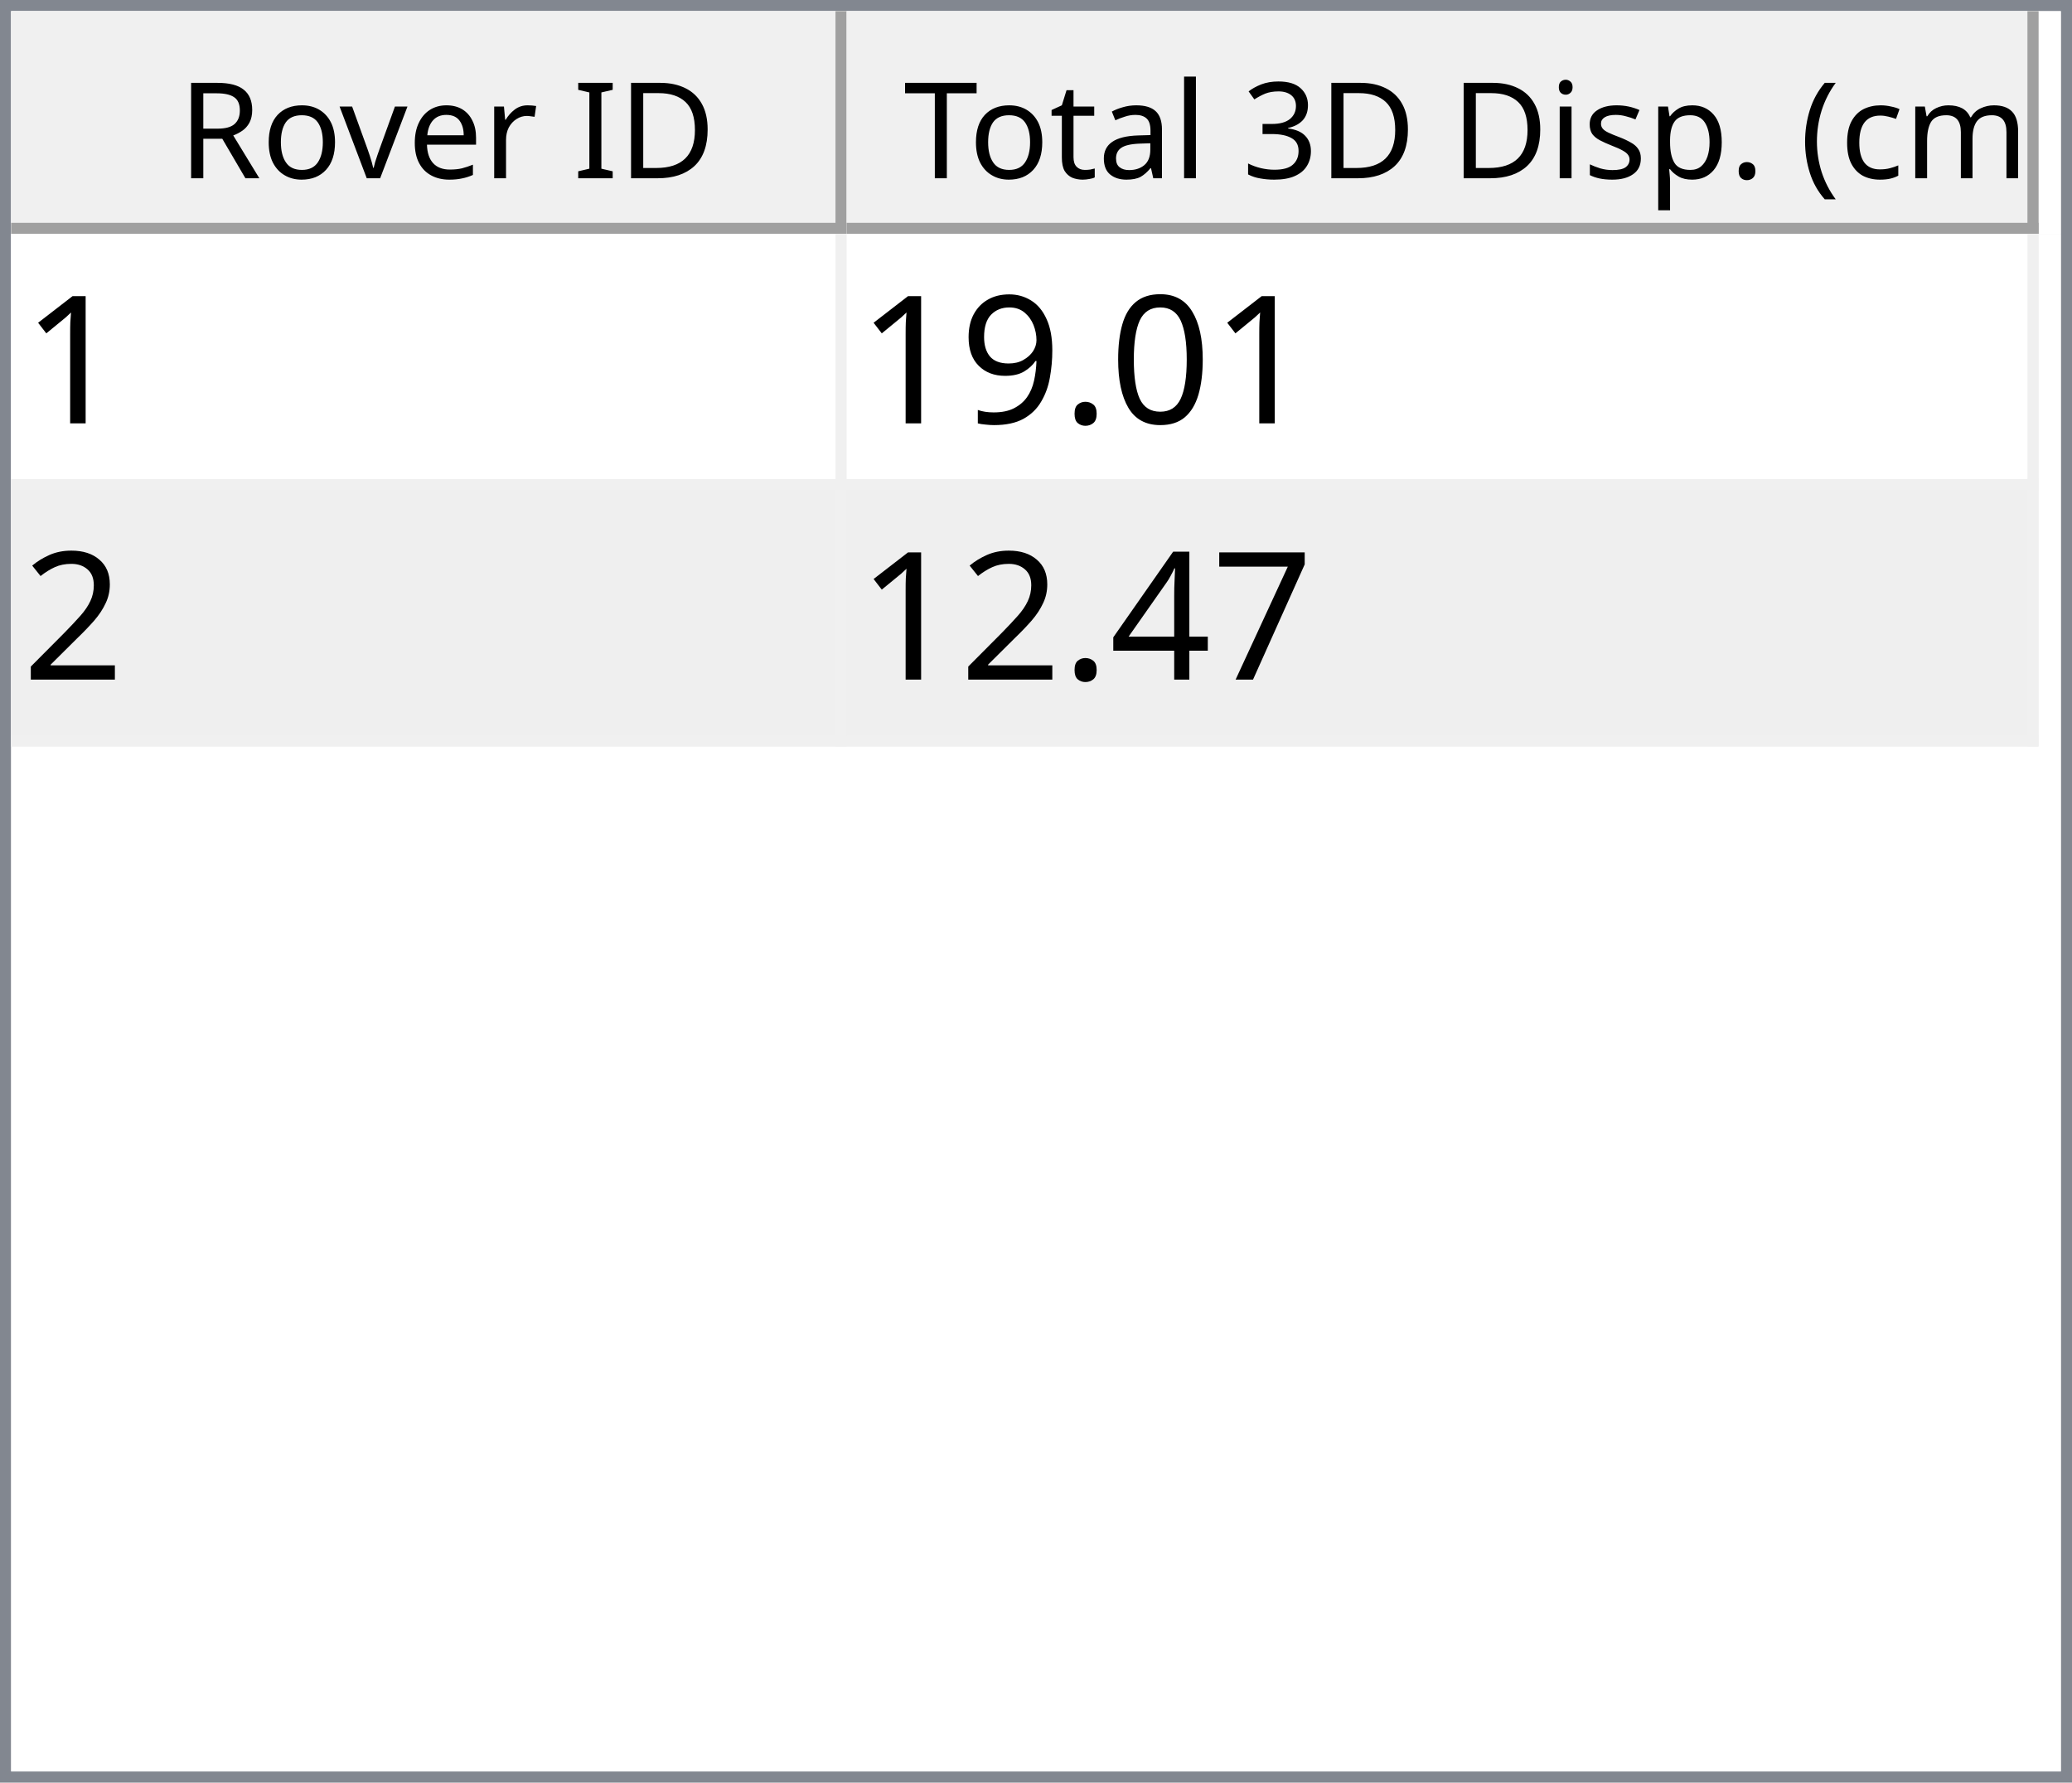
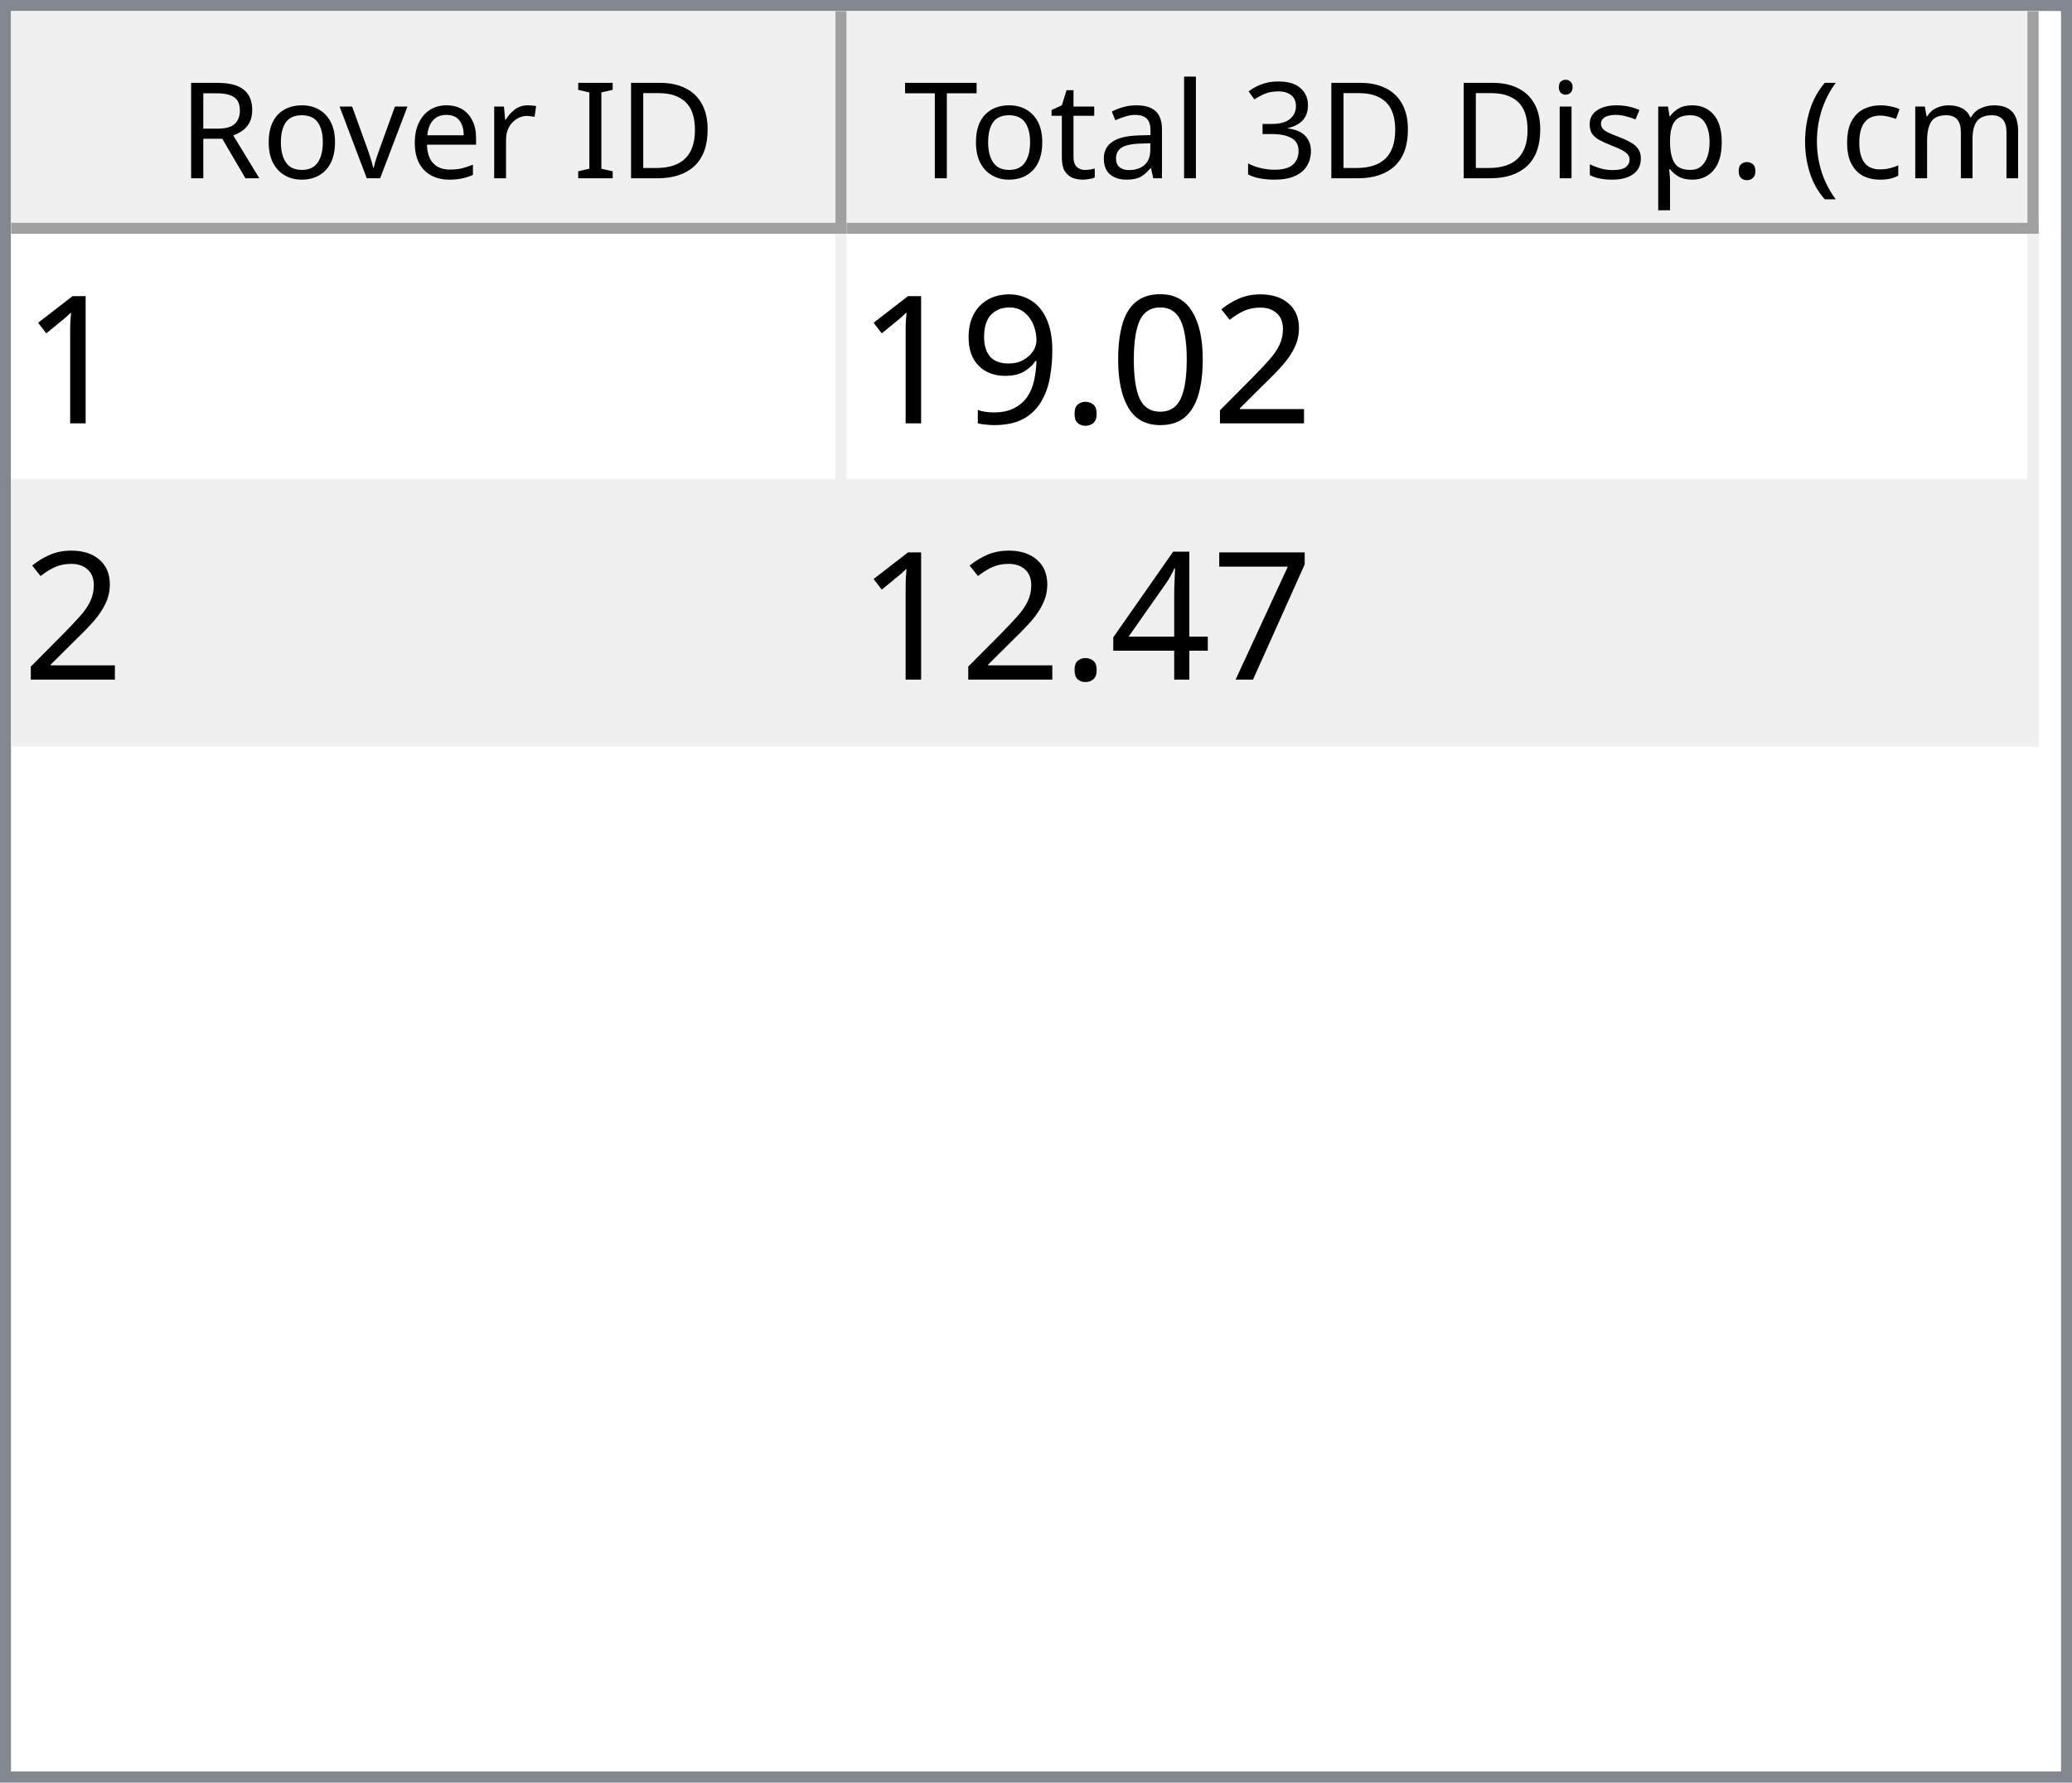
<svg xmlns="http://www.w3.org/2000/svg" style="fill-opacity:1; color-rendering:auto; color-interpolation:auto; text-rendering:auto; stroke:black; stroke-linecap:square; stroke-miterlimit:10; shape-rendering:auto; stroke-opacity:1; fill:black; stroke-dasharray:none; font-weight:normal; stroke-width:1; font-family:'Dialog'; font-style:normal; stroke-linejoin:miter; font-size:12px; stroke-dashoffset:0; image-rendering:auto;" width="186" height="160">
  <defs id="genericDefs" />
  <g>
    <defs id="defs1">
      <clipPath clipPathUnits="userSpaceOnUse" id="clipPath1">
        <path d="M0 0 L186 0 L186 160 L0 160 L0 0 Z" />
      </clipPath>
      <clipPath clipPathUnits="userSpaceOnUse" id="clipPath2">
        <path d="M0 0 L0 160 L186 160 L186 0 Z" />
      </clipPath>
      <clipPath clipPathUnits="userSpaceOnUse" id="clipPath3">
        <path d="M0 0 L0 20 L184 20 L184 0 Z" />
      </clipPath>
      <clipPath clipPathUnits="userSpaceOnUse" id="clipPath4">
        <path d="M0 0 L0 20 L75 20 L75 0 Z" />
      </clipPath>
      <clipPath clipPathUnits="userSpaceOnUse" id="clipPath5">
        <path d="M1 1 L1 19 L74 19 L74 1 Z" />
      </clipPath>
      <clipPath clipPathUnits="userSpaceOnUse" id="clipPath6">
        <path d="M0 0 L0 18 L73 18 L73 0 Z" />
      </clipPath>
      <clipPath clipPathUnits="userSpaceOnUse" id="clipPath7">
        <path d="M-0.5 -0.5 L-0.5 19.5 L74.5 19.5 L74.5 -0.5 Z" />
      </clipPath>
      <clipPath clipPathUnits="userSpaceOnUse" id="clipPath8">
        <path d="M0 0 L0 20 L107 20 L107 0 Z" />
      </clipPath>
      <clipPath clipPathUnits="userSpaceOnUse" id="clipPath9">
        <path d="M1 1 L1 19 L106 19 L106 1 Z" />
      </clipPath>
      <clipPath clipPathUnits="userSpaceOnUse" id="clipPath10">
        <path d="M0 0 L0 18 L105 18 L105 0 Z" />
      </clipPath>
      <clipPath clipPathUnits="userSpaceOnUse" id="clipPath11">
        <path d="M-0.5 -0.5 L-0.5 19.5 L106.5 19.5 L106.5 -0.5 Z" />
      </clipPath>
      <clipPath clipPathUnits="userSpaceOnUse" id="clipPath12">
        <path d="M0 0 L0 138 L184 138 L184 0 Z" />
      </clipPath>
      <clipPath clipPathUnits="userSpaceOnUse" id="clipPath13">
        <path d="M0 0 L0 46 L182 46 L182 0 Z" />
      </clipPath>
      <clipPath clipPathUnits="userSpaceOnUse" id="clipPath14">
        <path d="M-0.5 -0.5 L-0.5 45.5 L181.5 45.5 L181.5 -0.5 Z" />
      </clipPath>
      <clipPath clipPathUnits="userSpaceOnUse" id="clipPath15">
        <path d="M0 0 L0 22 L74 22 L74 0 Z" />
      </clipPath>
      <clipPath clipPathUnits="userSpaceOnUse" id="clipPath16">
        <path d="M0 0 L0 22 L106 22 L106 0 Z" />
      </clipPath>
      <font horiz-adv-x="64.551" id="font1">
        <font-face ascent="107.91" descent="25.098" units-per-em="100" style="font-style:normal; font-family:Segoe UI; font-weight:normal;" />
        <missing-glyph horiz-adv-x="64.551" d="M8.109 0 L8.109 68.266 L56.453 68.266 L56.453 0 L8.109 0 ZM15.328 7.234 L49.219 7.234 L49.219 61.031 L15.328 61.031 L15.328 7.234 Z" />
        <glyph unicode="D" horiz-adv-x="70.117" d="M9.188 0 L9.188 70.016 L28.516 70.016 Q65.531 70.016 65.531 35.891 Q65.531 19.672 55.25 9.836 Q44.969 0 27.734 0 L9.188 0 ZM17.391 62.594 L17.391 7.422 L27.828 7.422 Q41.609 7.422 49.273 14.797 Q56.938 22.172 56.938 35.688 Q56.938 62.594 28.328 62.594 L17.391 62.594 Z" />
        <glyph unicode="I" horiz-adv-x="26.611" d="M17.391 0 L9.188 0 L9.188 70.016 L17.391 70.016 L17.391 0 Z" />
        <glyph unicode=" " horiz-adv-x="27.393" d="" />
        <glyph unicode="r" horiz-adv-x="34.766" d="M34.188 41.891 Q32.078 43.5 28.125 43.5 Q23 43.5 19.555 38.672 Q16.109 33.844 16.109 25.484 L16.109 0 L8.109 0 L8.109 50 L16.109 50 L16.109 39.703 L16.312 39.703 Q18.016 44.969 21.531 47.922 Q25.047 50.875 29.391 50.875 Q32.516 50.875 34.188 50.203 L34.188 41.891 Z" />
        <glyph unicode="e" horiz-adv-x="52.295" d="M48.297 23 L12.984 23 Q13.188 14.656 17.484 10.109 Q21.781 5.562 29.297 5.562 Q37.75 5.562 44.828 11.141 L44.828 3.609 Q38.234 -1.172 27.391 -1.172 Q16.797 -1.172 10.742 5.641 Q4.688 12.453 4.688 24.812 Q4.688 36.469 11.305 43.82 Q17.922 51.172 27.734 51.172 Q37.547 51.172 42.922 44.828 Q48.297 38.484 48.297 27.203 L48.297 23 ZM40.094 29.781 Q40.047 36.719 36.75 40.578 Q33.453 44.438 27.594 44.438 Q21.922 44.438 17.969 40.383 Q14.016 36.328 13.094 29.781 L40.094 29.781 Z" />
        <glyph unicode="v" horiz-adv-x="47.9" d="M47.406 50 L27.484 0 L19.625 0 L0.688 50 L9.469 50 L22.172 13.672 Q23.578 9.672 23.922 6.688 L24.125 6.688 Q24.609 10.453 25.688 13.484 L38.969 50 L47.406 50 Z" />
        <glyph unicode="o" horiz-adv-x="58.594" d="M29 -1.172 Q17.922 -1.172 11.305 5.836 Q4.688 12.844 4.688 24.422 Q4.688 37.016 11.57 44.094 Q18.453 51.172 30.172 51.172 Q41.359 51.172 47.633 44.289 Q53.906 37.406 53.906 25.203 Q53.906 13.234 47.141 6.031 Q40.375 -1.172 29 -1.172 ZM29.594 44.438 Q21.875 44.438 17.383 39.188 Q12.891 33.938 12.891 24.703 Q12.891 15.828 17.43 10.695 Q21.969 5.562 29.594 5.562 Q37.359 5.562 41.531 10.594 Q45.703 15.625 45.703 24.906 Q45.703 34.281 41.531 39.359 Q37.359 44.438 29.594 44.438 Z" />
        <glyph unicode="R" horiz-adv-x="59.814" d="M59.375 0 L49.609 0 L37.891 19.625 Q36.281 22.359 34.766 24.289 Q33.25 26.219 31.664 27.438 Q30.078 28.656 28.25 29.219 Q26.422 29.781 24.125 29.781 L17.391 29.781 L17.391 0 L9.188 0 L9.188 70.016 L30.078 70.016 Q34.672 70.016 38.555 68.867 Q42.438 67.719 45.289 65.375 Q48.141 63.031 49.758 59.547 Q51.375 56.062 51.375 51.375 Q51.375 47.703 50.273 44.656 Q49.172 41.609 47.148 39.211 Q45.125 36.812 42.266 35.133 Q39.406 33.453 35.844 32.516 L35.844 32.328 Q37.594 31.547 38.891 30.547 Q40.188 29.547 41.359 28.18 Q42.531 26.812 43.68 25.078 Q44.828 23.344 46.234 21.047 L59.375 0 ZM17.391 62.594 L17.391 37.203 L28.516 37.203 Q31.594 37.203 34.203 38.133 Q36.812 39.062 38.719 40.797 Q40.625 42.531 41.703 45.047 Q42.781 47.562 42.781 50.688 Q42.781 56.297 39.141 59.445 Q35.5 62.594 28.609 62.594 L17.391 62.594 Z" />
        <glyph unicode=")" horiz-adv-x="30.176" d="M8.297 -15.922 L1.172 -15.922 Q16.406 2.344 16.406 26.812 Q16.406 51.469 1.078 70.016 L8.297 70.016 Q23.531 52.156 23.531 26.703 Q23.531 1.375 8.297 -15.922 Z" />
        <glyph unicode="m" horiz-adv-x="86.133" d="M79.109 0 L71.094 0 L71.094 28.719 Q71.094 37.016 68.531 40.727 Q65.969 44.438 59.906 44.438 Q54.781 44.438 51.195 39.75 Q47.609 35.062 47.609 28.516 L47.609 0 L39.594 0 L39.594 29.688 Q39.594 44.438 28.219 44.438 Q22.953 44.438 19.531 40.016 Q16.109 35.594 16.109 28.516 L16.109 0 L8.109 0 L8.109 50 L16.109 50 L16.109 42.094 L16.312 42.094 Q21.625 51.172 31.844 51.172 Q36.969 51.172 40.773 48.312 Q44.578 45.453 46 40.828 Q51.562 51.172 62.594 51.172 Q79.109 51.172 79.109 30.812 L79.109 0 Z" />
        <glyph unicode="c" horiz-adv-x="46.191" d="M42.188 2.297 Q36.422 -1.172 28.516 -1.172 Q17.828 -1.172 11.258 5.789 Q4.688 12.75 4.688 23.828 Q4.688 36.188 11.766 43.68 Q18.844 51.172 30.672 51.172 Q37.25 51.172 42.281 48.734 L42.281 40.531 Q36.719 44.438 30.375 44.438 Q22.703 44.438 17.797 38.945 Q12.891 33.453 12.891 24.516 Q12.891 15.719 17.508 10.641 Q22.125 5.562 29.891 5.562 Q36.422 5.562 42.188 9.906 L42.188 2.297 Z" />
        <glyph unicode="(" horiz-adv-x="30.176" d="M29.109 -15.922 L21.969 -15.922 Q6.844 1.375 6.844 26.703 Q6.844 52.156 21.969 70.016 L29.203 70.016 Q13.875 51.469 13.875 26.812 Q13.875 2.344 29.109 -15.922 Z" />
        <glyph unicode="." horiz-adv-x="21.68" d="M10.891 -1.078 Q8.641 -1.078 7.055 0.539 Q5.469 2.156 5.469 4.391 Q5.469 6.641 7.055 8.273 Q8.641 9.906 10.891 9.906 Q13.188 9.906 14.797 8.273 Q16.406 6.641 16.406 4.391 Q16.406 2.156 14.797 0.539 Q13.188 -1.078 10.891 -1.078 Z" />
        <glyph unicode="p" horiz-adv-x="58.789" d="M16.312 7.234 L16.109 7.234 L16.109 -23 L8.109 -23 L8.109 50 L16.109 50 L16.109 41.219 L16.312 41.219 Q22.219 51.172 33.594 51.172 Q43.266 51.172 48.688 44.461 Q54.109 37.75 54.109 26.469 Q54.109 13.922 48 6.375 Q41.891 -1.172 31.297 -1.172 Q21.578 -1.172 16.312 7.234 ZM16.109 27.391 L16.109 20.406 Q16.109 14.203 20.141 9.883 Q24.172 5.562 30.375 5.562 Q37.641 5.562 41.773 11.133 Q45.906 16.703 45.906 26.609 Q45.906 34.969 42.047 39.703 Q38.188 44.438 31.594 44.438 Q24.609 44.438 20.359 39.578 Q16.109 34.719 16.109 27.391 Z" />
        <glyph unicode="s" horiz-adv-x="42.432" d="M5.078 1.812 L5.078 10.406 Q11.625 5.562 19.484 5.562 Q30.031 5.562 30.031 12.594 Q30.031 14.594 29.125 15.992 Q28.219 17.391 26.68 18.461 Q25.141 19.531 23.07 20.383 Q21 21.234 18.609 22.172 Q15.281 23.484 12.766 24.828 Q10.25 26.172 8.57 27.859 Q6.891 29.547 6.031 31.695 Q5.172 33.844 5.172 36.719 Q5.172 40.234 6.789 42.945 Q8.406 45.656 11.086 47.484 Q13.766 49.312 17.211 50.242 Q20.656 51.172 24.312 51.172 Q30.812 51.172 35.938 48.922 L35.938 40.828 Q30.422 44.438 23.25 44.438 Q21 44.438 19.195 43.922 Q17.391 43.406 16.094 42.477 Q14.797 41.547 14.086 40.258 Q13.375 38.969 13.375 37.406 Q13.375 35.453 14.086 34.133 Q14.797 32.812 16.164 31.789 Q17.531 30.766 19.484 29.938 Q21.438 29.109 23.922 28.125 Q27.25 26.859 29.883 25.516 Q32.516 24.172 34.375 22.484 Q36.234 20.797 37.234 18.602 Q38.234 16.406 38.234 13.375 Q38.234 9.672 36.602 6.938 Q34.969 4.203 32.234 2.398 Q29.5 0.594 25.93 -0.289 Q22.359 -1.172 18.453 -1.172 Q10.75 -1.172 5.078 1.812 Z" />
        <glyph unicode="i" horiz-adv-x="24.219" d="M12.203 62.703 Q10.062 62.703 8.547 64.164 Q7.031 65.625 7.031 67.875 Q7.031 70.125 8.547 71.609 Q10.062 73.094 12.203 73.094 Q14.406 73.094 15.945 71.609 Q17.484 70.125 17.484 67.875 Q17.484 65.719 15.945 64.211 Q14.406 62.703 12.203 62.703 ZM16.109 0 L8.109 0 L8.109 50 L16.109 50 L16.109 0 Z" />
        <glyph unicode="3" horiz-adv-x="53.906" d="M46.531 19.828 Q46.531 15.094 44.75 11.211 Q42.969 7.328 39.719 4.57 Q36.469 1.812 31.93 0.297 Q27.391 -1.219 21.922 -1.219 Q11.922 -1.219 6 2.594 L6 11.188 Q13.094 5.609 22.219 5.609 Q25.875 5.609 28.828 6.539 Q31.781 7.469 33.906 9.227 Q36.031 10.984 37.18 13.477 Q38.328 15.969 38.328 19.094 Q38.328 32.812 18.797 32.812 L12.984 32.812 L12.984 39.594 L18.5 39.594 Q35.797 39.594 35.797 52.484 Q35.797 64.406 22.609 64.406 Q15.188 64.406 8.688 59.422 L8.688 67.188 Q15.375 71.188 24.609 71.188 Q29 71.188 32.57 69.969 Q36.141 68.75 38.68 66.555 Q41.219 64.359 42.609 61.281 Q44 58.203 44 54.5 Q44 40.672 30.031 36.719 L30.031 36.531 Q33.594 36.141 36.625 34.797 Q39.656 33.453 41.852 31.305 Q44.047 29.156 45.289 26.25 Q46.531 23.344 46.531 19.828 Z" />
        <glyph unicode="l" horiz-adv-x="24.219" d="M16.109 0 L8.109 0 L8.109 74.031 L16.109 74.031 L16.109 0 Z" />
        <glyph unicode="a" horiz-adv-x="50.879" d="M43.891 0 L35.891 0 L35.891 7.812 L35.688 7.812 Q30.469 -1.172 20.312 -1.172 Q12.844 -1.172 8.617 2.781 Q4.391 6.734 4.391 13.281 Q4.391 27.297 20.906 29.594 L35.891 31.688 Q35.891 44.438 25.594 44.438 Q16.547 44.438 9.281 38.281 L9.281 46.484 Q16.656 51.172 26.266 51.172 Q43.891 51.172 43.891 32.516 L43.891 0 ZM35.891 25.297 L23.828 23.641 Q18.266 22.859 15.43 20.875 Q12.594 18.891 12.594 13.875 Q12.594 10.203 15.211 7.883 Q17.828 5.562 22.172 5.562 Q28.125 5.562 32.008 9.742 Q35.891 13.922 35.891 20.312 L35.891 25.297 Z" />
        <glyph unicode="t" horiz-adv-x="33.887" d="M31.297 0.484 Q28.469 -1.078 23.828 -1.078 Q10.688 -1.078 10.688 13.578 L10.688 43.172 L2.094 43.172 L2.094 50 L10.688 50 L10.688 62.203 L18.703 64.797 L18.703 50 L31.297 50 L31.297 43.172 L18.703 43.172 L18.703 14.984 Q18.703 9.969 20.414 7.82 Q22.125 5.672 26.078 5.672 Q29.109 5.672 31.297 7.328 L31.297 0.484 Z" />
        <glyph unicode="T" horiz-adv-x="52.393" d="M50.594 62.594 L30.375 62.594 L30.375 0 L22.172 0 L22.172 62.594 L2 62.594 L2 70.016 L50.594 70.016 L50.594 62.594 Z" />
      </font>
      <font horiz-adv-x="75.0" id="font2">
        <font-face ascent="100.537" descent="21.973" units-per-em="100" style="font-style:normal; font-family:sans-serif; font-weight:normal;" />
        <missing-glyph horiz-adv-x="75.0" d="M12.5 0 L12.5 62.5 L62.5 62.5 L62.5 0 L12.5 0 ZM14.062 1.562 L60.938 1.562 L60.938 60.938 L14.062 60.938 L14.062 1.562 Z" />
        <glyph unicode="1" horiz-adv-x="55.615" d="M37.25 0 L28.469 0 L28.469 56 Q25.297 52.984 20.141 49.953 Q14.984 46.922 10.891 45.406 L10.891 53.906 Q18.266 57.375 23.781 62.305 Q29.297 67.234 31.594 71.875 L37.25 71.875 L37.25 0 Z" />
+         <glyph unicode="2" horiz-adv-x="55.615" d="M50.344 8.453 L50.344 0 L3.031 0 Q2.938 3.172 4.047 6.109 Q5.859 10.938 9.836 15.625 Q13.812 20.312 21.344 26.469 Q33.016 36.031 37.117 41.625 Q41.219 47.219 41.219 52.203 Q41.219 57.422 37.477 61.008 Q33.734 64.594 27.734 64.594 Q21.391 64.594 17.578 60.789 Q13.766 56.984 13.719 50.25 L4.688 51.172 Q5.609 61.281 11.664 66.578 Q17.719 71.875 27.938 71.875 Q38.234 71.875 44.242 66.164 Q50.25 60.453 50.25 52 Q50.25 47.703 48.492 43.555 Q46.734 39.406 42.656 34.812 Q38.578 30.219 29.109 22.219 Q21.188 15.578 18.945 13.211 Q16.703 10.844 15.234 8.453 L50.344 8.453 Z" />
        <glyph unicode="0" horiz-adv-x="55.615" d="M4.156 35.297 Q4.156 48 6.766 55.742 Q9.375 63.484 14.523 67.68 Q19.672 71.875 27.484 71.875 Q33.25 71.875 37.594 69.555 Q41.938 67.234 44.773 62.867 Q47.609 58.5 49.219 52.227 Q50.828 45.953 50.828 35.297 Q50.828 22.703 48.242 14.969 Q45.656 7.234 40.508 3.008 Q35.359 -1.219 27.484 -1.219 Q17.141 -1.219 11.234 6.203 Q4.156 15.141 4.156 35.297 ZM13.188 35.297 Q13.188 17.672 17.312 11.836 Q21.438 6 27.484 6 Q33.547 6 37.672 11.859 Q41.797 17.719 41.797 35.297 Q41.797 52.984 37.672 58.789 Q33.547 64.594 27.391 64.594 Q21.344 64.594 17.719 59.469 Q13.188 52.938 13.188 35.297 Z" />
        <glyph unicode="." horiz-adv-x="27.783" d="M9.078 0 L9.078 10.016 L19.094 10.016 L19.094 0 L9.078 0 Z" />
        <glyph unicode="9" horiz-adv-x="55.615" d="M5.469 16.547 L13.922 17.328 Q14.984 11.375 18.016 8.688 Q21.047 6 25.781 6 Q29.828 6 32.883 7.859 Q35.938 9.719 37.891 12.82 Q39.844 15.922 41.164 21.195 Q42.484 26.469 42.484 31.938 Q42.484 32.516 42.438 33.688 Q39.797 29.5 35.234 26.883 Q30.672 24.266 25.344 24.266 Q16.453 24.266 10.305 30.711 Q4.156 37.156 4.156 47.703 Q4.156 58.594 10.578 65.234 Q17 71.875 26.656 71.875 Q33.641 71.875 39.43 68.117 Q45.219 64.359 48.219 57.398 Q51.219 50.438 51.219 37.25 Q51.219 23.531 48.242 15.406 Q45.266 7.281 39.383 3.031 Q33.5 -1.219 25.594 -1.219 Q17.188 -1.219 11.867 3.445 Q6.547 8.109 5.469 16.547 ZM41.453 48.141 Q41.453 55.719 37.43 60.156 Q33.406 64.594 27.734 64.594 Q21.875 64.594 17.531 59.812 Q13.188 55.031 13.188 47.406 Q13.188 40.578 17.312 36.305 Q21.438 32.031 27.484 32.031 Q33.594 32.031 37.523 36.305 Q41.453 40.578 41.453 48.141 Z" />
-         <glyph unicode="2" horiz-adv-x="55.615" d="M50.344 8.453 L50.344 0 L3.031 0 Q2.938 3.172 4.047 6.109 Q5.859 10.938 9.836 15.625 Q13.812 20.312 21.344 26.469 Q33.016 36.031 37.117 41.625 Q41.219 47.219 41.219 52.203 Q41.219 57.422 37.477 61.008 Q33.734 64.594 27.734 64.594 Q21.391 64.594 17.578 60.789 Q13.766 56.984 13.719 50.25 L4.688 51.172 Q5.609 61.281 11.664 66.578 Q17.719 71.875 27.938 71.875 Q38.234 71.875 44.242 66.164 Q50.25 60.453 50.25 52 Q50.25 47.703 48.492 43.555 Q46.734 39.406 42.656 34.812 Q38.578 30.219 29.109 22.219 Q21.188 15.578 18.945 13.211 Q16.703 10.844 15.234 8.453 L50.344 8.453 Z" />
        <glyph unicode="7" horiz-adv-x="55.615" d="M4.734 62.203 L4.734 70.656 L51.078 70.656 L51.078 63.812 Q44.234 56.547 37.523 44.484 Q30.812 32.422 27.156 19.672 Q24.516 10.688 23.781 0 L14.75 0 Q14.891 8.453 18.062 20.414 Q21.234 32.375 27.172 43.484 Q33.109 54.594 39.797 62.203 L4.734 62.203 Z" />
        <glyph unicode="4" horiz-adv-x="55.615" d="M32.328 0 L32.328 17.141 L1.266 17.141 L1.266 25.203 L33.938 71.578 L41.109 71.578 L41.109 25.203 L50.781 25.203 L50.781 17.141 L41.109 17.141 L41.109 0 L32.328 0 ZM32.328 25.203 L32.328 57.469 L9.906 25.203 L32.328 25.203 Z" />
      </font>
    </defs>
    <g style="fill:white; stroke:white;">
      <rect x="0" y="0" width="186" style="clip-path:url(#clipPath1); stroke:none;" height="160" />
    </g>
    <g style="fill:white; text-rendering:optimizeSpeed; color-rendering:optimizeSpeed; image-rendering:optimizeSpeed; shape-rendering:crispEdges; stroke:white; color-interpolation:sRGB;">
      <rect x="0" width="186" height="160" y="0" style="stroke:none;" />
      <path style="stroke:none;" d="M0 160 L186 160 L186 0 L0 0 Z" />
    </g>
    <g style="fill:rgb(240,240,240); font-family:'Segoe UI'; stroke:rgb(240,240,240);">
      <rect x="0" y="0" width="186" style="clip-path:url(#clipPath2); stroke:none;" height="160" />
    </g>
    <g style="fill:rgb(130,135,144); font-family:'Segoe UI'; stroke:rgb(130,135,144);">
      <path d="M0 0 L186 0 L186 160 L0 160 L0 0 ZM1 1 L185 1 L185 159 L1 159 L1 1 Z" style="fill-rule:evenodd; clip-path:url(#clipPath2); stroke:none;" />
    </g>
    <g style="fill:white; font-family:'Segoe UI'; stroke:white;" transform="translate(1,1)">
      <rect x="0" y="0" width="184" style="clip-path:url(#clipPath3); stroke:none;" height="20" />
    </g>
    <g style="fill:rgb(240,240,240); font-family:'Segoe UI'; stroke:rgb(240,240,240);" transform="translate(1,1)">
      <rect x="0" y="0" width="75" style="clip-path:url(#clipPath4); stroke:none;" height="20" />
    </g>
    <g style="font-family:'Segoe UI';" transform="translate(2,2)">
      <text x="14" xml:space="preserve" y="14" style="clip-path:url(#clipPath6); stroke:none;">Rover ID</text>
    </g>
    <g style="fill:rgb(160,160,160); font-family:'Segoe UI'; stroke:rgb(160,160,160); stroke-linejoin:bevel;" transform="translate(1.5,1.5)">
      <line x1="74" x2="74" y1="0" style="fill:none; clip-path:url(#clipPath7);" y2="19" />
    </g>
    <g style="fill:rgb(160,160,160); font-family:'Segoe UI'; stroke:rgb(160,160,160); stroke-linejoin:bevel;" transform="matrix(1,0,0,1,1,1) translate(0.5,0.5)">
      <line x1="0" x2="74" y1="19" style="fill:none; clip-path:url(#clipPath7);" y2="19" />
    </g>
    <g style="fill:rgb(240,240,240); font-family:'Segoe UI'; stroke:rgb(240,240,240);" transform="translate(76,1)">
      <rect x="0" y="0" width="107" style="clip-path:url(#clipPath8); stroke:none;" height="20" />
    </g>
    <g style="font-family:'Segoe UI';" transform="translate(77,2)">
      <text x="1" xml:space="preserve" y="14" style="clip-path:url(#clipPath10); stroke:none;"> Total 3D Disp. (cm)</text>
    </g>
    <g style="fill:rgb(160,160,160); font-family:'Segoe UI'; stroke:rgb(160,160,160); stroke-linejoin:bevel;" transform="translate(76.5,1.5)">
      <line x1="106" x2="106" y1="0" style="fill:none; clip-path:url(#clipPath11);" y2="19" />
    </g>
    <g style="fill:rgb(160,160,160); font-family:'Segoe UI'; stroke:rgb(160,160,160); stroke-linejoin:bevel;" transform="matrix(1,0,0,1,76,1) translate(0.5,0.5)">
      <line x1="0" x2="106" y1="19" style="fill:none; clip-path:url(#clipPath11);" y2="19" />
    </g>
    <g style="fill:white; font-family:'Segoe UI'; stroke:white;" transform="translate(1,21)">
      <rect x="0" y="0" width="184" style="clip-path:url(#clipPath12); stroke:none;" height="138" />
    </g>
    <g style="fill:rgb(240,240,240); font-size:16px; font-family:sans-serif; stroke:rgb(240,240,240);" transform="translate(1,21)">
      <rect x="0" y="0" width="182" style="clip-path:url(#clipPath13); stroke:none;" height="46" />
      <line transform="translate(0.5,0.5)" x1="0" x2="181" y1="22" style="clip-path:url(#clipPath14); fill:none; stroke-linejoin:bevel;" y2="22" />
    </g>
    <g transform="matrix(1,0,0,1,1,21) translate(0.5,0.5)" style="fill:rgb(240,240,240); font-size:16px; font-family:sans-serif; stroke:rgb(240,240,240); stroke-linejoin:bevel;">
      <line x1="0" x2="181" y1="45" style="fill:none; clip-path:url(#clipPath14);" y2="45" />
    </g>
    <g transform="matrix(1,0,0,1,1,21) translate(0.5,0.5)" style="fill:rgb(240,240,240); font-size:16px; font-family:sans-serif; stroke:rgb(240,240,240); stroke-linejoin:bevel;">
      <line x1="74" x2="74" y1="0" style="fill:none; clip-path:url(#clipPath14);" y2="45" />
    </g>
    <g transform="matrix(1,0,0,1,1,21) translate(0.5,0.5)" style="fill:rgb(240,240,240); font-size:16px; font-family:sans-serif; stroke:rgb(240,240,240); stroke-linejoin:bevel;">
      <line x1="181" x2="181" y1="0" style="fill:none; clip-path:url(#clipPath14);" y2="45" />
    </g>
    <g style="fill:white; font-size:16px; font-family:sans-serif; stroke:white;" transform="matrix(1,0,0,1,1,21)">
      <rect x="0" y="0" width="74" style="clip-path:url(#clipPath15); stroke:none;" height="22" />
      <text x="1" y="17" style="fill:black; clip-path:url(#clipPath15); stroke:none;" xml:space="preserve">1</text>
    </g>
    <g style="fill:white; font-size:16px; font-family:sans-serif; stroke:white;" transform="matrix(1,0,0,1,1,21) translate(75,0)">
      <rect x="0" y="0" width="106" style="clip-path:url(#clipPath16); stroke:none;" height="22" />
-       <text x="1" y="17" style="fill:black; clip-path:url(#clipPath16); stroke:none;" xml:space="preserve">19.01</text>
+       <text x="1" y="17" style="fill:black; clip-path:url(#clipPath16); stroke:none;" xml:space="preserve">19.02</text>
    </g>
    <g style="fill:rgb(239,239,239); font-size:16px; font-family:sans-serif; stroke:rgb(239,239,239);" transform="matrix(1,0,0,1,1,21) translate(0,23)">
      <rect x="0" y="0" width="74" style="clip-path:url(#clipPath15); stroke:none;" height="22" />
      <text x="1" y="17" style="fill:black; clip-path:url(#clipPath15); stroke:none;" xml:space="preserve">2</text>
    </g>
    <g style="fill:rgb(239,239,239); font-size:16px; font-family:sans-serif; stroke:rgb(239,239,239);" transform="matrix(1,0,0,1,1,21) translate(75,23)">
      <rect x="0" y="0" width="106" style="clip-path:url(#clipPath16); stroke:none;" height="22" />
      <text x="1" y="17" style="fill:black; clip-path:url(#clipPath16); stroke:none;" xml:space="preserve">12.47</text>
    </g>
  </g>
</svg>
